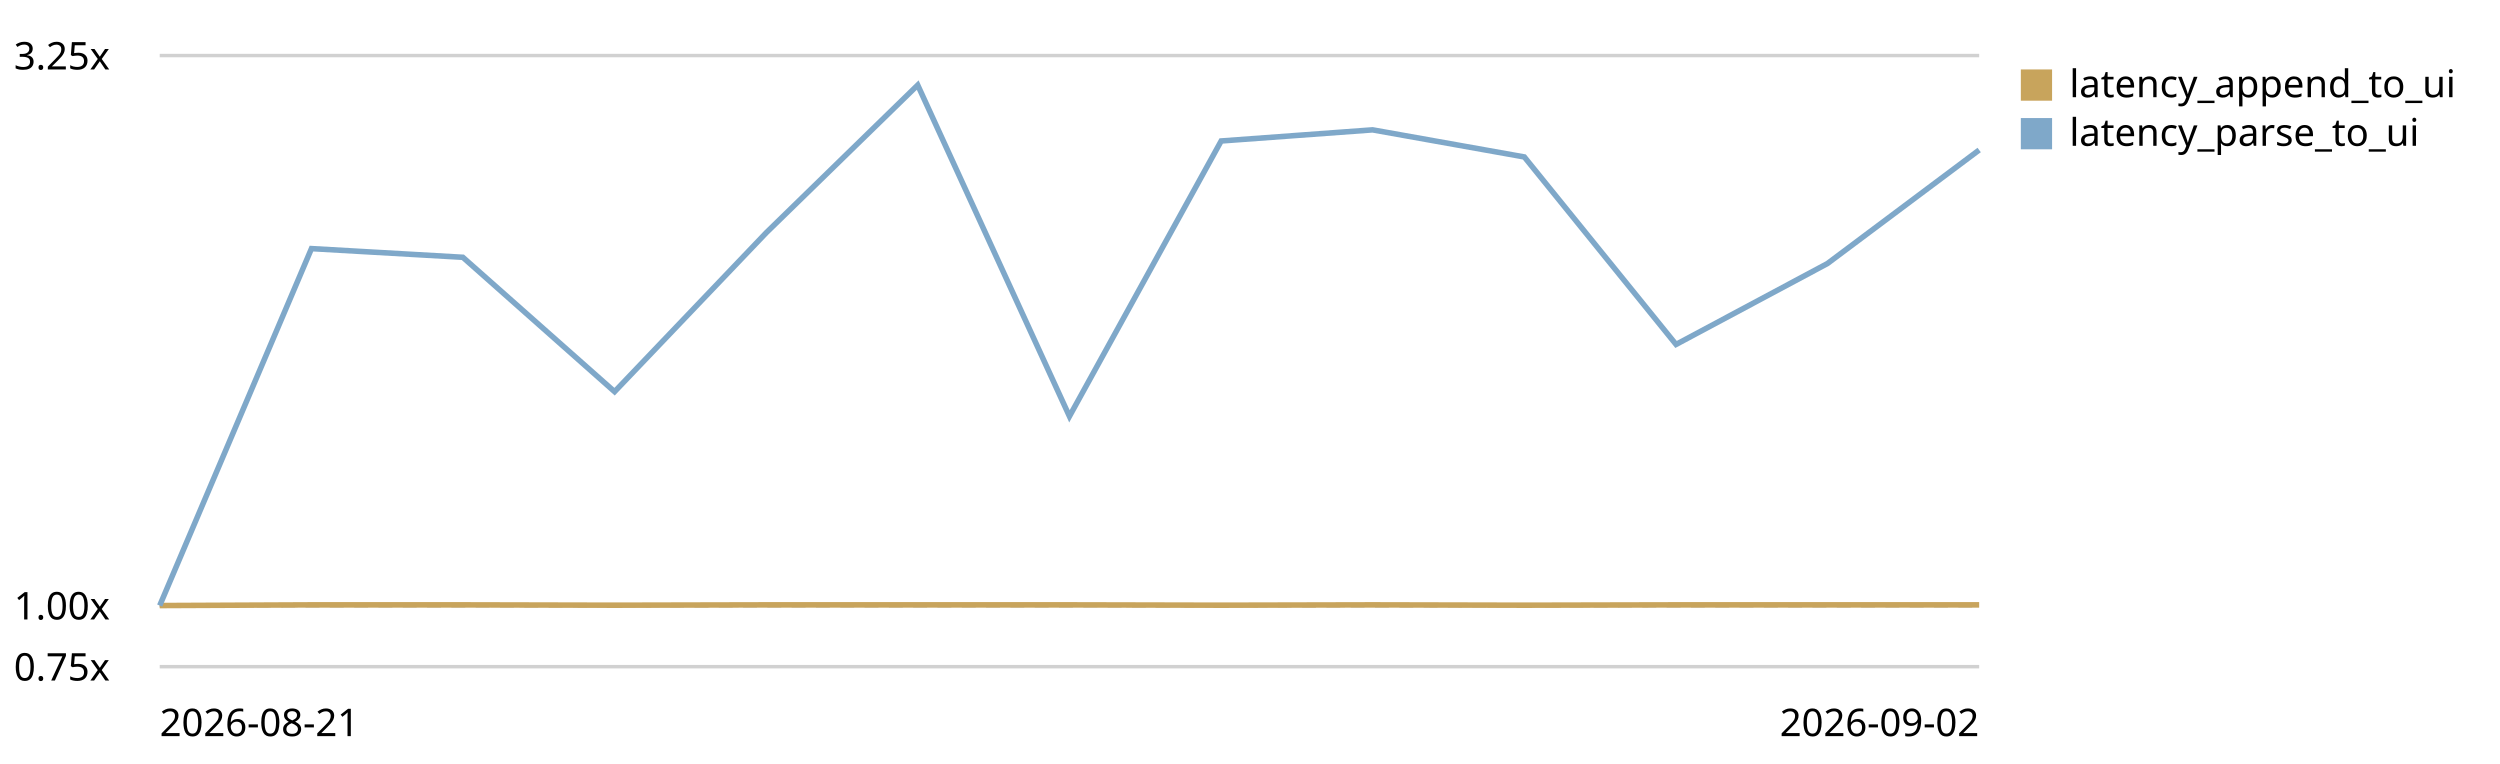
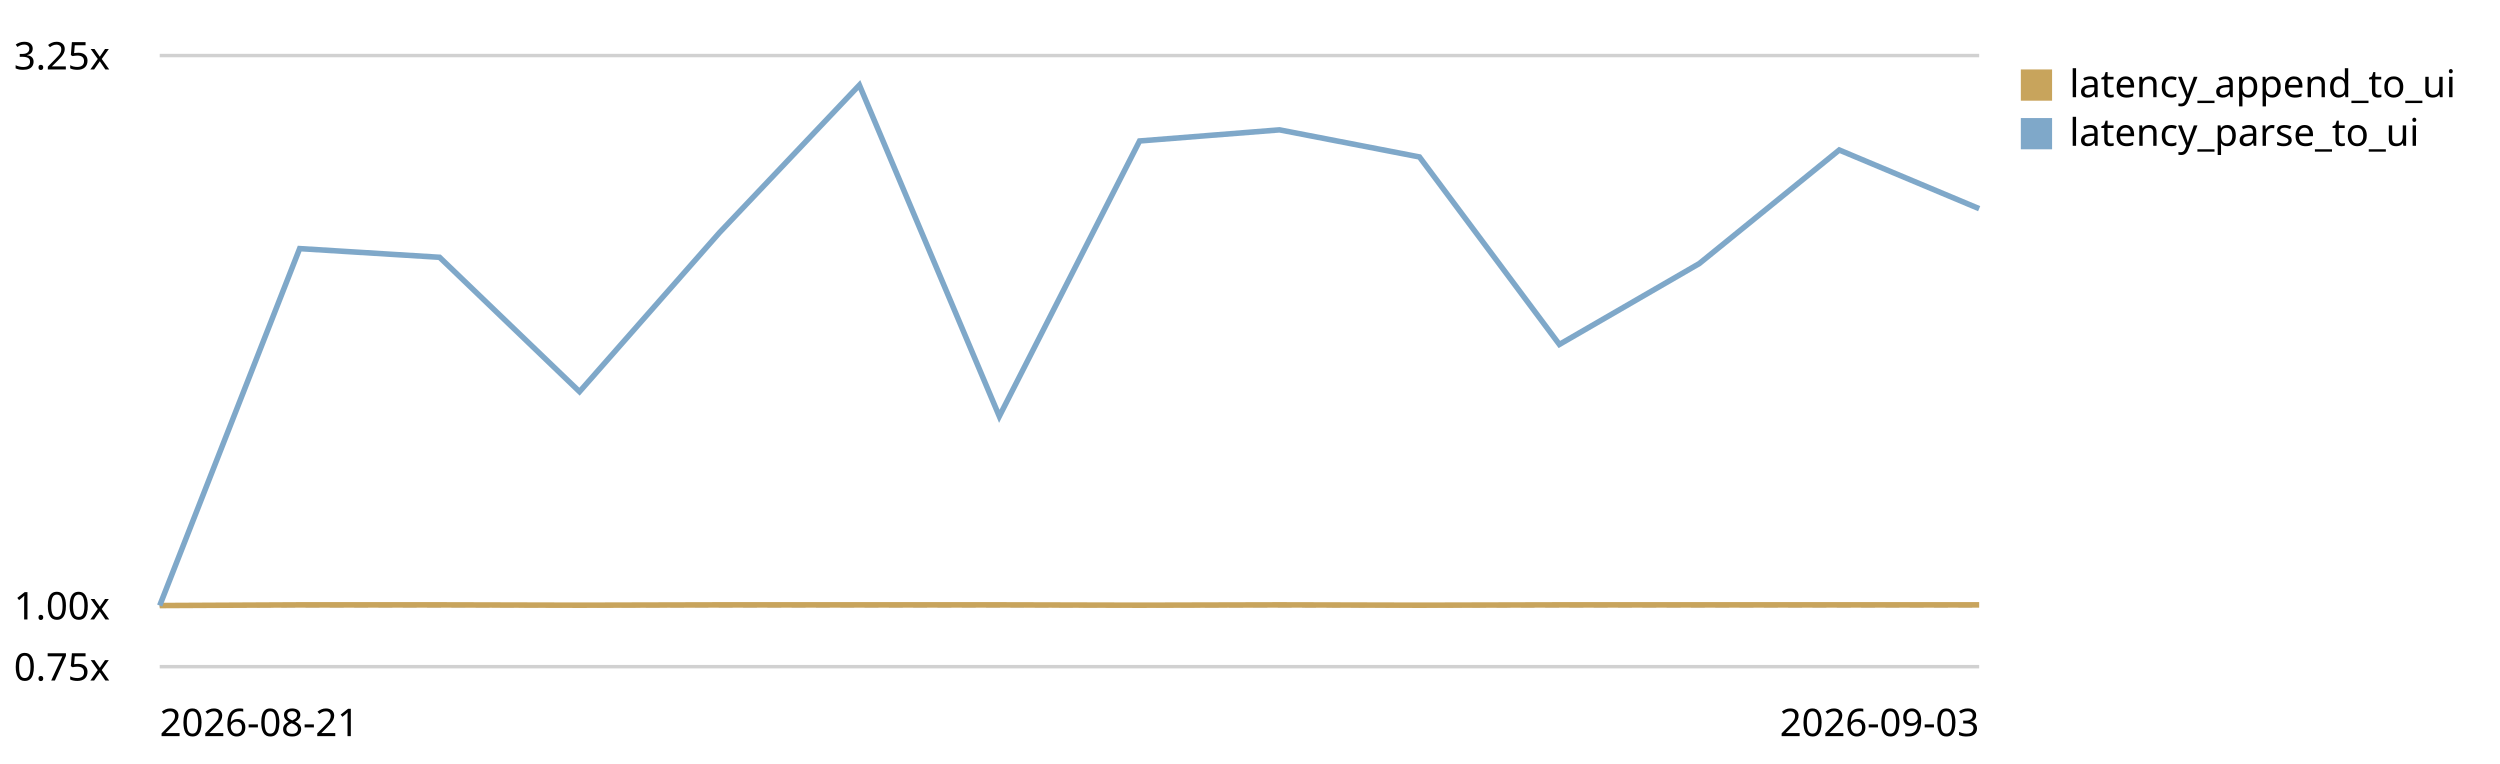
<svg xmlns="http://www.w3.org/2000/svg" viewBox="0 0 720 220" role="img" aria-label="End-to-end latency (log append -&gt; UI slot) trend, relative to the first recorded run">
  <style>text{font:11px system-ui,sans-serif;fill:currentColor}.grid{stroke:currentColor;stroke-opacity:.18}.base{stroke:currentColor;stroke-opacity:.45;stroke-dasharray:4 3}</style>
  <line class="grid" x1="46" y1="192.0" x2="570" y2="192.0" />
  <text x="4" y="196.0">0.75x</text>
  <line class="base" x1="46" y1="174.4" x2="570" y2="174.4" />
  <text x="4" y="178.4">1.00x</text>
  <line class="grid" x1="46" y1="16.0" x2="570" y2="16.0" />
  <text x="4" y="20.0">3.25x</text>
-   <path d="M46.0,174.4 L89.7,174.2 L133.3,174.2 L177.0,174.3 L220.7,174.2 L264.3,174.2 L308.0,174.2 L351.7,174.3 L395.3,174.2 L439.0,174.3 L482.7,174.2 L526.3,174.2 L570.0,174.2" fill="none" stroke="#c8a45c" stroke-width="1.6" />
+   <path d="M46.0,174.4 L86.3,174.2 L126.6,174.2 L166.9,174.3 L207.2,174.2 L247.5,174.2 L287.8,174.2 L328.2,174.3 L368.5,174.2 L408.8,174.3 L449.1,174.2 L489.4,174.2 L529.7,174.2 L570.0,174.2" fill="none" stroke="#c8a45c" stroke-width="1.6" />
  <rect x="582" y="20" width="9" height="9" fill="#c8a45c" />
  <text x="596" y="28">latency_append_to_ui</text>
-   <path d="M46.0,174.4 L89.7,71.6 L133.3,74.1 L177.0,112.8 L220.7,67.0 L264.3,24.5 L308.0,119.9 L351.7,40.6 L395.3,37.4 L439.0,45.2 L482.7,99.2 L526.3,75.9 L570.0,43.2" fill="none" stroke="#7fa8c9" stroke-width="1.6" />
+   <path d="M46.0,174.4 L86.3,71.6 L126.6,74.1 L166.9,112.8 L207.2,67.0 L247.5,24.5 L287.8,119.9 L328.2,40.6 L368.5,37.4 L408.8,45.2 L449.1,99.2 L489.4,75.9 L529.7,43.2 L570.0,60.1" fill="none" stroke="#7fa8c9" stroke-width="1.6" />
  <rect x="582" y="34" width="9" height="9" fill="#7fa8c9" />
  <text x="596" y="42">latency_parse_to_ui</text>
  <text x="46" y="212">2026-08-21</text>
-   <text x="570" y="212" text-anchor="end">2026-09-02</text>
+   <text x="570" y="212" text-anchor="end">2026-09-03</text>
</svg>
